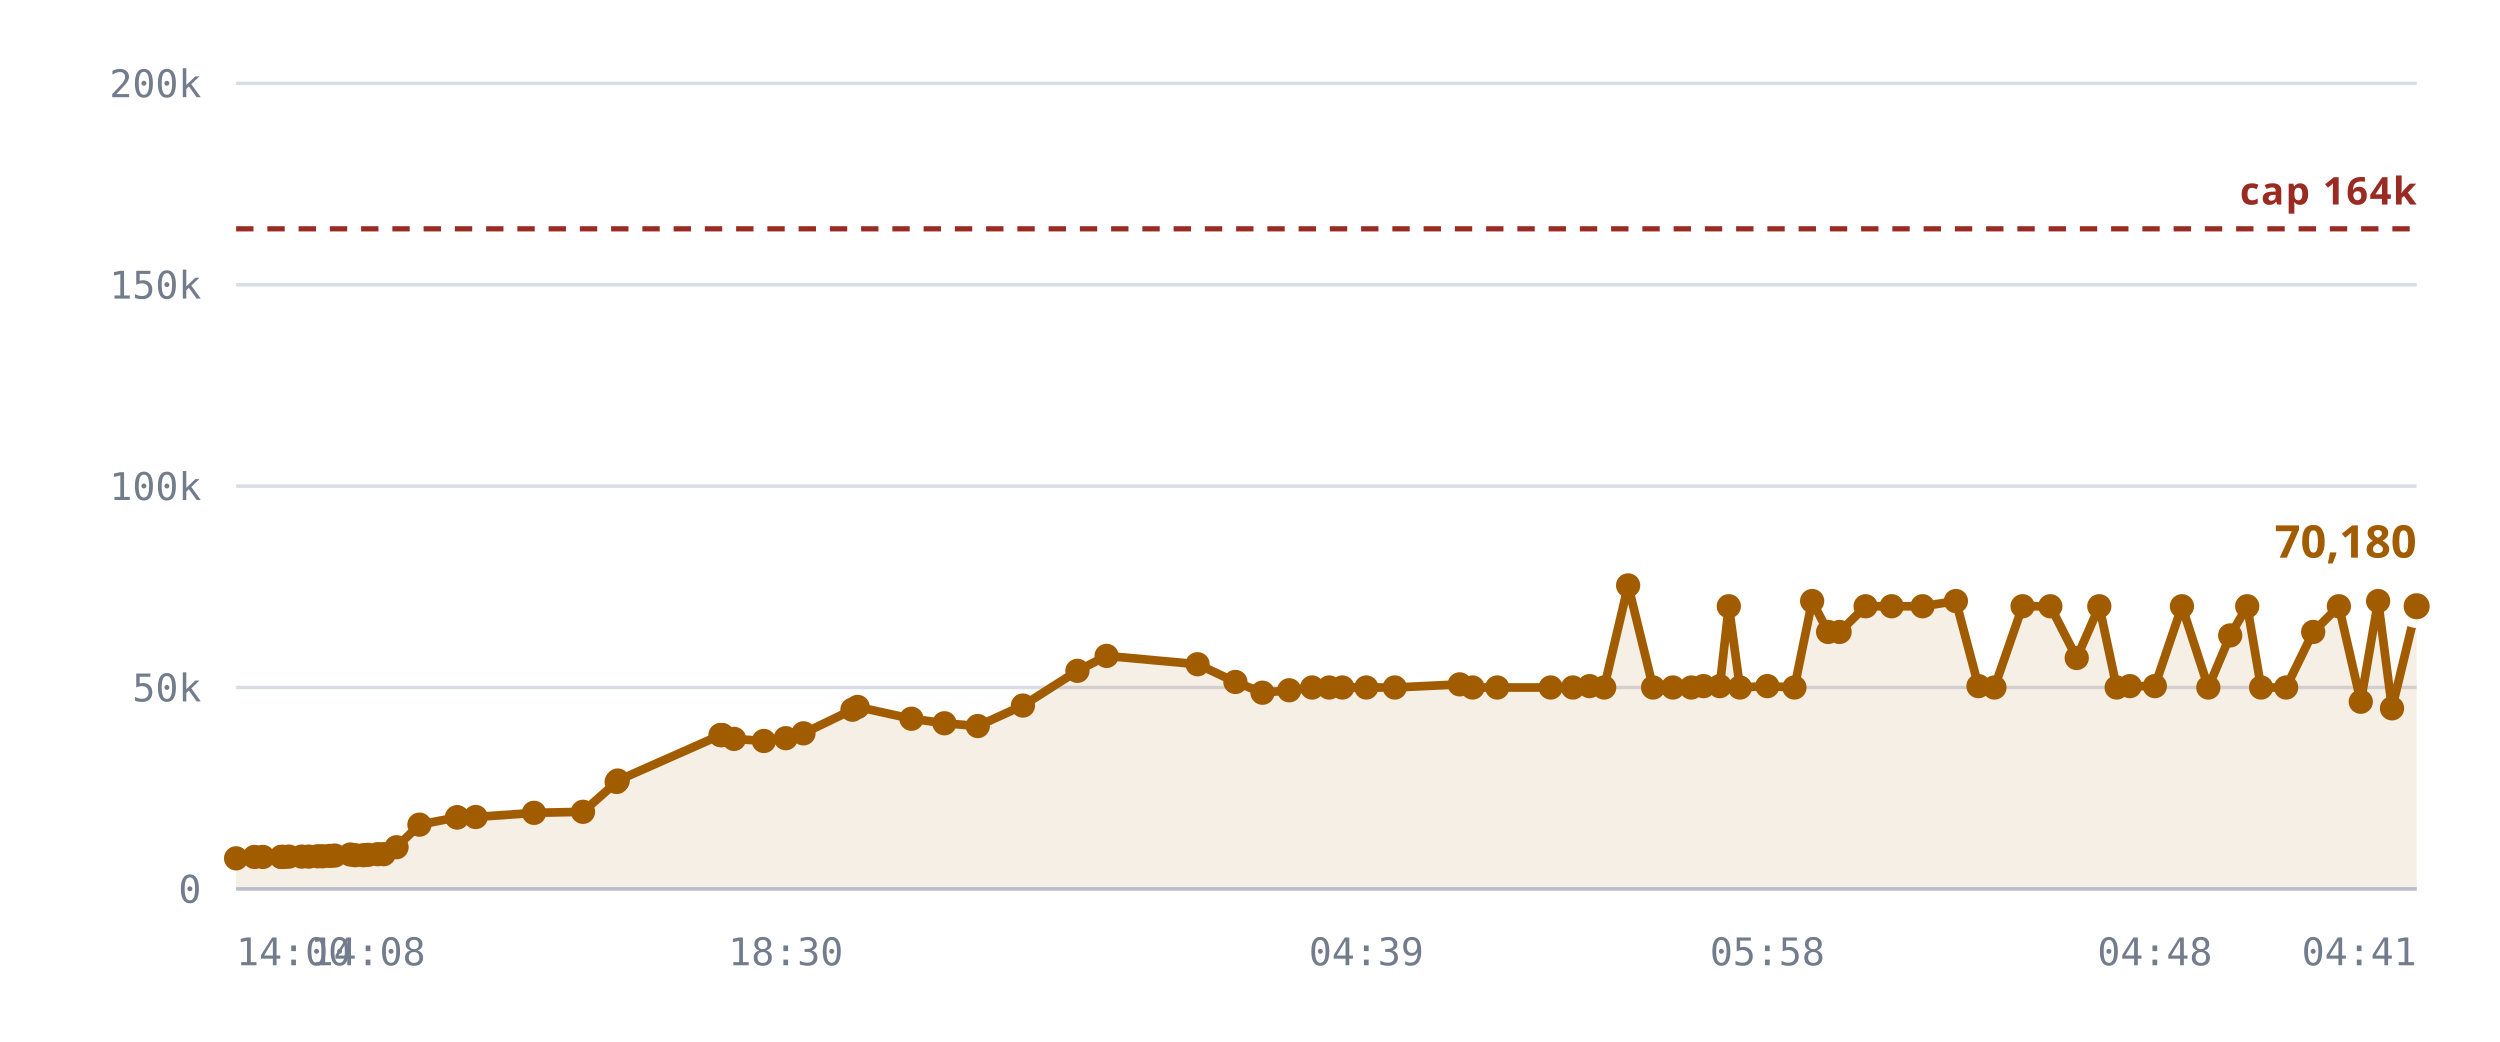
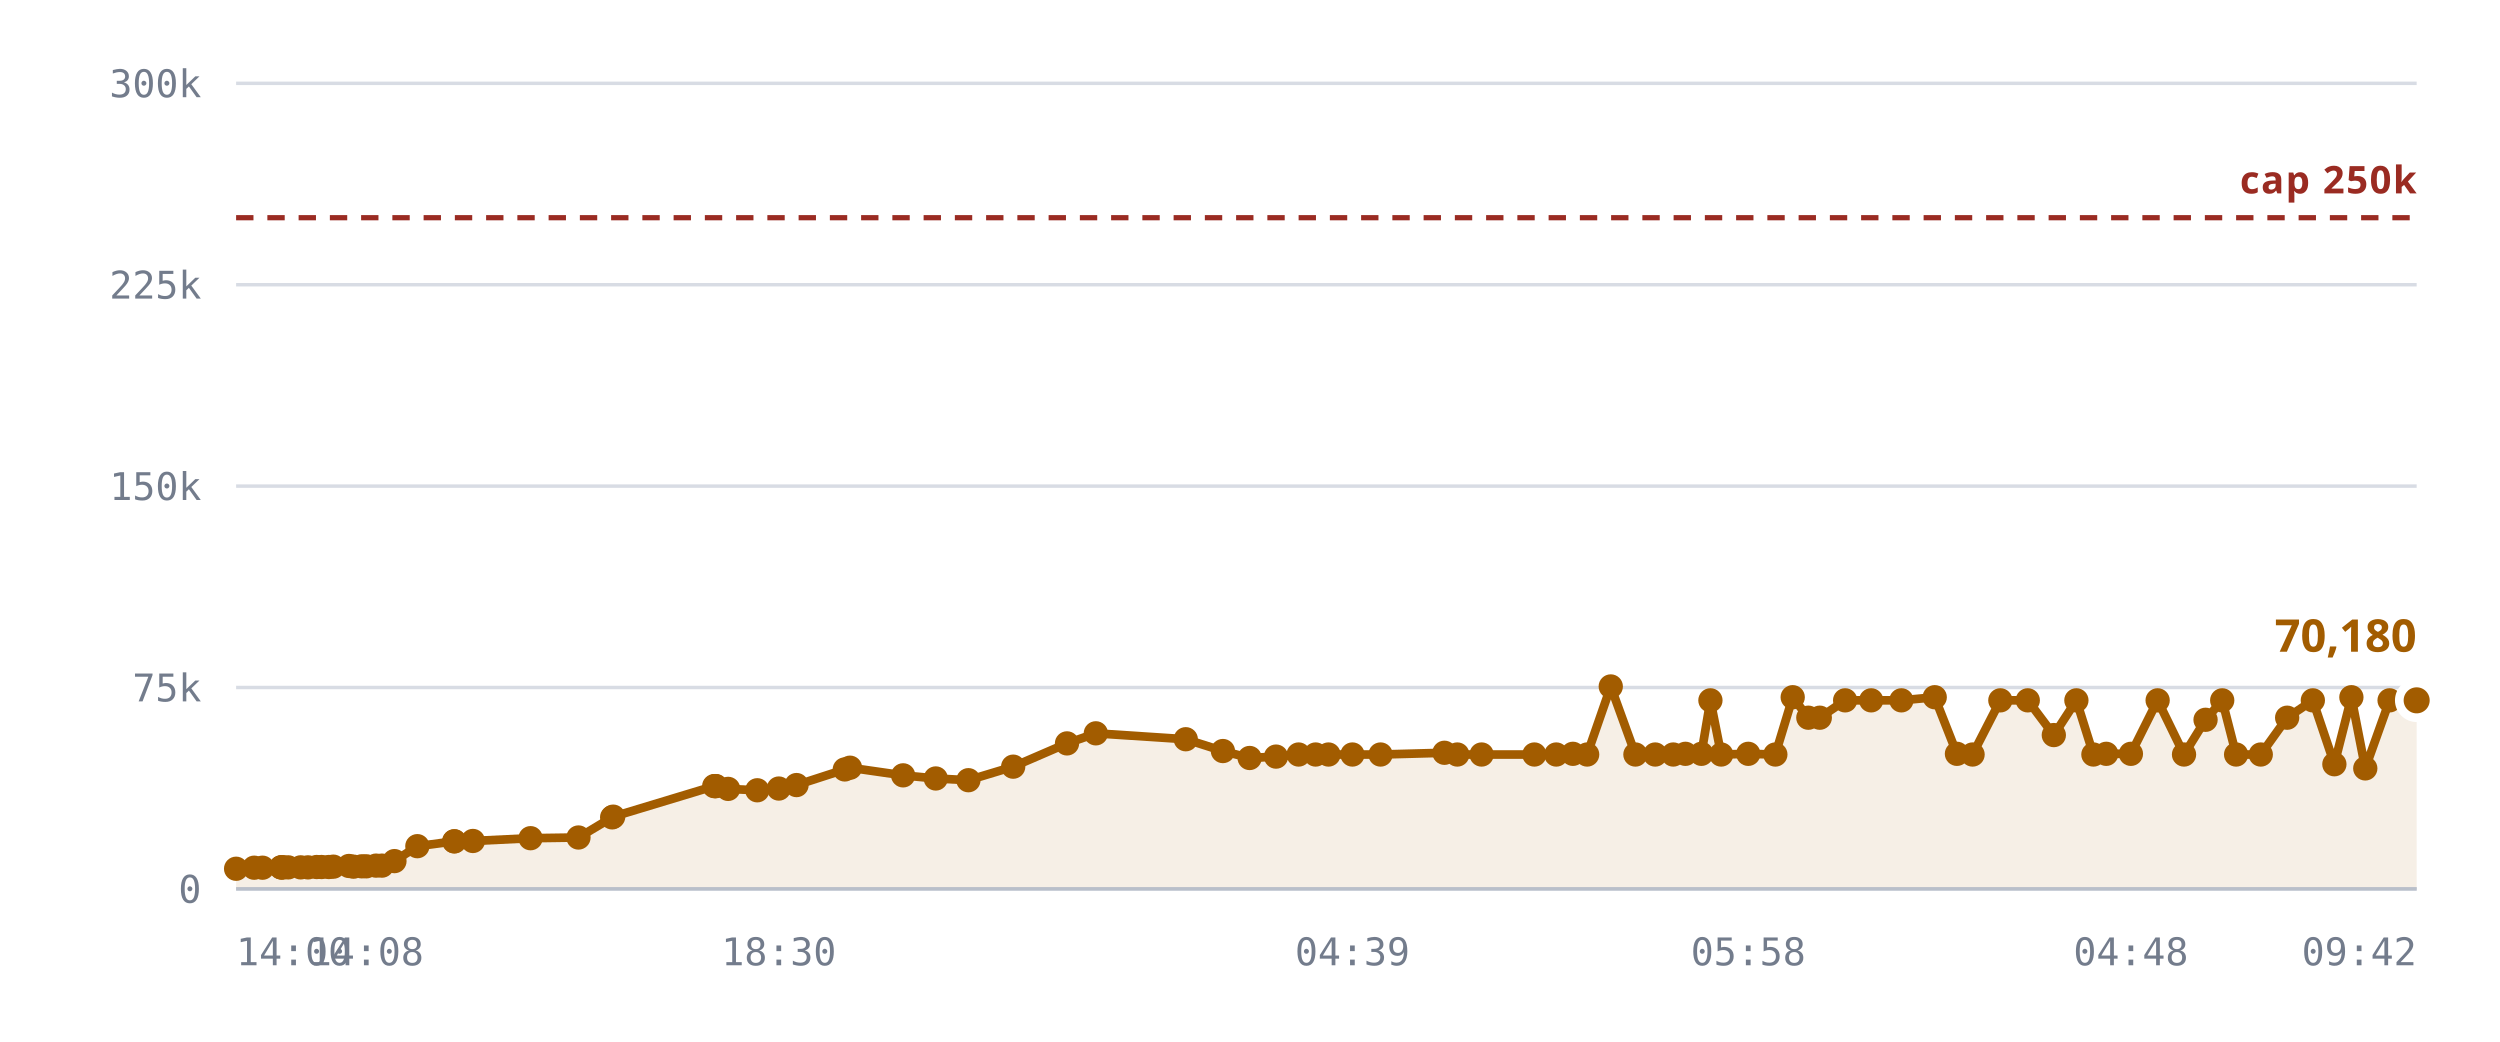
- <svg xmlns="http://www.w3.org/2000/svg" viewBox="0 0 720 300" role="img" aria-label="Rooms against the 163,840 cap">
+ <svg xmlns="http://www.w3.org/2000/svg" viewBox="0 0 720 300" role="img" aria-label="Rooms against the 250,000 cap">
  <style>
    .grid      { stroke: var(--chart-grid, #d8dce4); stroke-width: 1; }
    .cap       { stroke: var(--chart-cap, #9a2b22); stroke-width: 1.5; stroke-dasharray: 5 4; }
    .cap-label { fill: var(--chart-cap, #9a2b22); font: 600 11px Archivo, system-ui, sans-serif; letter-spacing: .04em; }
    .tick      { fill: var(--chart-muted, #737c8c); font: 500 11px "IBM Plex Mono", ui-monospace, monospace; }
    .tick-y    { text-anchor: end; }
    .tick-x    { text-anchor: middle; }
    .series    { fill: none; stroke: var(--chart-line, #a25c00); stroke-width: 2.5; stroke-linejoin: round; stroke-linecap: round; }
    .fill      { fill: var(--chart-fill, rgba(162,92,0,.10)); stroke: none; }
    .dot       { fill: var(--chart-line, #a25c00); }
    .dot-last  { stroke: var(--chart-bg, #fff); stroke-width: 2.5; }
    .end-label { fill: var(--chart-line, #a25c00); font: 700 13px Archivo, system-ui, sans-serif; }
    .axis      { stroke: var(--chart-axis, #b9bfca); stroke-width: 1; }
  </style>
  <line x1="68" y1="256.0" x2="696" y2="256.0" class="grid" />
  <text x="58" y="260.0" class="tick tick-y">0</text>
  <line x1="68" y1="198.0" x2="696" y2="198.0" class="grid" />
-   <text x="58" y="202.0" class="tick tick-y">50k</text>
+   <text x="58" y="202.0" class="tick tick-y">75k</text>
  <line x1="68" y1="140.0" x2="696" y2="140.0" class="grid" />
-   <text x="58" y="144.0" class="tick tick-y">100k</text>
+   <text x="58" y="144.0" class="tick tick-y">150k</text>
  <line x1="68" y1="82.0" x2="696" y2="82.0" class="grid" />
-   <text x="58" y="86.0" class="tick tick-y">150k</text>
+   <text x="58" y="86.0" class="tick tick-y">225k</text>
  <line x1="68" y1="24.0" x2="696" y2="24.0" class="grid" />
-   <text x="58" y="28.0" class="tick tick-y">200k</text>
-   <path d="M68.0,247.2 L73.3,246.8 L75.7,246.8 L81.0,246.8 L81.2,246.8 L81.3,246.8 L81.8,246.8 L83.2,246.7 L86.9,246.7 L88.9,246.7 L91.5,246.6 L92.9,246.6 L95.0,246.5 L96.4,246.4 L100.9,246.1 L102.3,246.3 L104.7,246.3 L106.0,246.2 L108.8,246.0 L110.5,246.0 L114.2,244.0 L120.8,237.5 L131.6,235.4 L131.7,235.4 L137.0,235.3 L153.8,234.1 L167.9,233.8 L177.6,225.2 L177.9,224.8 L207.5,211.7 L207.7,211.7 L208.0,211.7 L211.4,212.8 L220.0,213.4 L226.3,212.6 L231.4,211.2 L245.5,204.4 L247.0,203.6 L262.5,207.0 L272.0,208.3 L281.6,209.1 L294.6,203.2 L310.3,193.2 L318.7,188.9 L344.9,191.3 L355.8,196.4 L363.6,199.5 L371.3,198.8 L377.9,198.0 L382.8,198.0 L386.6,198.0 L393.5,198.0 L401.7,198.0 L420.4,197.1 L424.1,198.0 L431.2,198.0 L446.6,198.0 L453.0,198.0 L457.8,197.6 L462.0,198.0 L468.9,168.6 L476.1,198.0 L481.8,198.0 L487.1,198.0 L490.6,197.6 L495.3,197.6 L497.9,174.6 L501.1,198.0 L509.0,197.6 L516.8,198.0 L521.9,173.1 L526.5,182.0 L529.8,182.0 L537.3,174.6 L544.8,174.6 L553.7,174.6 L563.3,173.1 L569.8,197.6 L574.4,198.0 L582.5,174.6 L590.5,174.6 L598.1,189.5 L604.6,174.6 L609.6,198.0 L613.4,197.6 L620.6,197.6 L628.4,174.6 L636.0,198.0 L642.3,183.0 L647.2,174.6 L651.2,198.0 L658.4,198.0 L666.2,182.0 L673.6,174.6 L679.9,202.1 L684.9,173.1 L688.9,204.0 L696.0,174.6 L696.0,256.0 L68.0,256.0 Z" class="fill" />
-   <line x1="68" y1="65.9" x2="696" y2="65.9" class="cap" />
-   <text x="696" y="58.9" class="cap-label" text-anchor="end">cap 164k</text>
-   <path d="M68.0,247.2 L73.3,246.8 L75.7,246.8 L81.0,246.8 L81.2,246.8 L81.3,246.8 L81.8,246.8 L83.2,246.7 L86.9,246.7 L88.9,246.7 L91.5,246.6 L92.9,246.6 L95.0,246.5 L96.4,246.4 L100.9,246.1 L102.3,246.3 L104.7,246.3 L106.0,246.2 L108.8,246.0 L110.5,246.0 L114.2,244.0 L120.8,237.5 L131.6,235.4 L131.7,235.4 L137.0,235.3 L153.8,234.1 L167.9,233.8 L177.6,225.2 L177.9,224.8 L207.5,211.7 L207.7,211.7 L208.0,211.7 L211.4,212.8 L220.0,213.4 L226.3,212.6 L231.4,211.2 L245.5,204.4 L247.0,203.6 L262.5,207.0 L272.0,208.3 L281.6,209.1 L294.6,203.2 L310.3,193.2 L318.7,188.9 L344.9,191.3 L355.8,196.4 L363.6,199.5 L371.3,198.8 L377.9,198.0 L382.8,198.0 L386.6,198.0 L393.5,198.0 L401.7,198.0 L420.4,197.1 L424.1,198.0 L431.2,198.0 L446.6,198.0 L453.0,198.0 L457.8,197.6 L462.0,198.0 L468.9,168.6 L476.1,198.0 L481.8,198.0 L487.1,198.0 L490.6,197.6 L495.3,197.6 L497.9,174.6 L501.1,198.0 L509.0,197.6 L516.8,198.0 L521.9,173.1 L526.5,182.0 L529.8,182.0 L537.3,174.6 L544.8,174.6 L553.7,174.6 L563.3,173.1 L569.8,197.6 L574.4,198.0 L582.5,174.6 L590.5,174.6 L598.1,189.5 L604.6,174.6 L609.6,198.0 L613.4,197.6 L620.6,197.6 L628.4,174.6 L636.0,198.0 L642.3,183.0 L647.2,174.6 L651.2,198.0 L658.4,198.0 L666.2,182.0 L673.6,174.6 L679.9,202.1 L684.9,173.1 L688.9,204.0 L696.0,174.6" class="series" />
-   <circle cx="68.0" cy="247.2" r="3.5" class="dot" />
-   <circle cx="73.3" cy="246.8" r="3.5" class="dot" />
-   <circle cx="75.7" cy="246.8" r="3.5" class="dot" />
-   <circle cx="81.0" cy="246.8" r="3.5" class="dot" />
-   <circle cx="81.2" cy="246.8" r="3.5" class="dot" />
-   <circle cx="81.3" cy="246.8" r="3.5" class="dot" />
-   <circle cx="81.8" cy="246.8" r="3.5" class="dot" />
-   <circle cx="83.2" cy="246.7" r="3.5" class="dot" />
-   <circle cx="86.9" cy="246.7" r="3.5" class="dot" />
-   <circle cx="88.9" cy="246.7" r="3.5" class="dot" />
-   <circle cx="91.5" cy="246.6" r="3.5" class="dot" />
-   <circle cx="92.9" cy="246.6" r="3.5" class="dot" />
-   <circle cx="95.0" cy="246.5" r="3.5" class="dot" />
-   <circle cx="96.4" cy="246.4" r="3.5" class="dot" />
-   <circle cx="100.9" cy="246.1" r="3.5" class="dot" />
-   <circle cx="102.3" cy="246.3" r="3.5" class="dot" />
-   <circle cx="104.7" cy="246.3" r="3.5" class="dot" />
-   <circle cx="106.0" cy="246.2" r="3.5" class="dot" />
-   <circle cx="108.8" cy="246.0" r="3.5" class="dot" />
-   <circle cx="110.5" cy="246.0" r="3.5" class="dot" />
-   <circle cx="114.2" cy="244.0" r="3.5" class="dot" />
-   <circle cx="120.8" cy="237.5" r="3.5" class="dot" />
-   <circle cx="131.6" cy="235.4" r="3.5" class="dot" />
-   <circle cx="131.7" cy="235.4" r="3.5" class="dot" />
-   <circle cx="137.0" cy="235.3" r="3.5" class="dot" />
-   <circle cx="153.8" cy="234.1" r="3.5" class="dot" />
-   <circle cx="167.9" cy="233.8" r="3.5" class="dot" />
-   <circle cx="177.6" cy="225.2" r="3.5" class="dot" />
-   <circle cx="177.9" cy="224.8" r="3.5" class="dot" />
-   <circle cx="207.5" cy="211.7" r="3.5" class="dot" />
-   <circle cx="207.7" cy="211.7" r="3.5" class="dot" />
-   <circle cx="208.0" cy="211.7" r="3.5" class="dot" />
-   <circle cx="211.4" cy="212.8" r="3.5" class="dot" />
-   <circle cx="220.0" cy="213.4" r="3.5" class="dot" />
-   <circle cx="226.3" cy="212.6" r="3.5" class="dot" />
-   <circle cx="231.4" cy="211.2" r="3.5" class="dot" />
-   <circle cx="245.5" cy="204.4" r="3.5" class="dot" />
-   <circle cx="247.0" cy="203.6" r="3.5" class="dot" />
-   <circle cx="262.5" cy="207.0" r="3.5" class="dot" />
-   <circle cx="272.0" cy="208.3" r="3.5" class="dot" />
-   <circle cx="281.6" cy="209.1" r="3.5" class="dot" />
-   <circle cx="294.6" cy="203.2" r="3.5" class="dot" />
-   <circle cx="310.3" cy="193.2" r="3.5" class="dot" />
-   <circle cx="318.7" cy="188.9" r="3.5" class="dot" />
-   <circle cx="344.9" cy="191.3" r="3.5" class="dot" />
-   <circle cx="355.8" cy="196.4" r="3.5" class="dot" />
-   <circle cx="363.6" cy="199.5" r="3.5" class="dot" />
-   <circle cx="371.3" cy="198.8" r="3.5" class="dot" />
-   <circle cx="377.9" cy="198.0" r="3.5" class="dot" />
-   <circle cx="382.8" cy="198.0" r="3.5" class="dot" />
-   <circle cx="386.6" cy="198.0" r="3.5" class="dot" />
-   <circle cx="393.5" cy="198.0" r="3.5" class="dot" />
-   <circle cx="401.7" cy="198.0" r="3.5" class="dot" />
-   <circle cx="420.4" cy="197.1" r="3.5" class="dot" />
-   <circle cx="424.1" cy="198.0" r="3.5" class="dot" />
-   <circle cx="431.2" cy="198.0" r="3.5" class="dot" />
-   <circle cx="446.6" cy="198.0" r="3.5" class="dot" />
-   <circle cx="453.0" cy="198.0" r="3.5" class="dot" />
-   <circle cx="457.8" cy="197.6" r="3.5" class="dot" />
-   <circle cx="462.0" cy="198.0" r="3.5" class="dot" />
-   <circle cx="468.9" cy="168.6" r="3.5" class="dot" />
-   <circle cx="476.1" cy="198.0" r="3.5" class="dot" />
-   <circle cx="481.8" cy="198.0" r="3.5" class="dot" />
-   <circle cx="487.1" cy="198.0" r="3.5" class="dot" />
-   <circle cx="490.6" cy="197.6" r="3.5" class="dot" />
-   <circle cx="495.3" cy="197.6" r="3.5" class="dot" />
-   <circle cx="497.9" cy="174.6" r="3.5" class="dot" />
-   <circle cx="501.1" cy="198.0" r="3.5" class="dot" />
-   <circle cx="509.0" cy="197.6" r="3.5" class="dot" />
-   <circle cx="516.8" cy="198.0" r="3.5" class="dot" />
-   <circle cx="521.9" cy="173.1" r="3.5" class="dot" />
-   <circle cx="526.5" cy="182.0" r="3.5" class="dot" />
-   <circle cx="529.8" cy="182.0" r="3.5" class="dot" />
-   <circle cx="537.3" cy="174.6" r="3.5" class="dot" />
-   <circle cx="544.8" cy="174.6" r="3.5" class="dot" />
-   <circle cx="553.7" cy="174.6" r="3.5" class="dot" />
-   <circle cx="563.3" cy="173.1" r="3.5" class="dot" />
-   <circle cx="569.8" cy="197.6" r="3.5" class="dot" />
-   <circle cx="574.4" cy="198.0" r="3.5" class="dot" />
-   <circle cx="582.5" cy="174.6" r="3.5" class="dot" />
-   <circle cx="590.5" cy="174.6" r="3.5" class="dot" />
-   <circle cx="598.1" cy="189.5" r="3.5" class="dot" />
-   <circle cx="604.6" cy="174.6" r="3.5" class="dot" />
-   <circle cx="609.6" cy="198.0" r="3.5" class="dot" />
-   <circle cx="613.4" cy="197.6" r="3.5" class="dot" />
-   <circle cx="620.6" cy="197.6" r="3.5" class="dot" />
-   <circle cx="628.4" cy="174.6" r="3.5" class="dot" />
-   <circle cx="636.0" cy="198.0" r="3.5" class="dot" />
-   <circle cx="642.3" cy="183.0" r="3.5" class="dot" />
-   <circle cx="647.2" cy="174.6" r="3.5" class="dot" />
-   <circle cx="651.2" cy="198.0" r="3.5" class="dot" />
-   <circle cx="658.4" cy="198.0" r="3.5" class="dot" />
-   <circle cx="666.2" cy="182.0" r="3.5" class="dot" />
-   <circle cx="673.6" cy="174.6" r="3.5" class="dot" />
-   <circle cx="679.9" cy="202.1" r="3.5" class="dot" />
-   <circle cx="684.9" cy="173.1" r="3.5" class="dot" />
-   <circle cx="688.9" cy="204.0" r="3.5" class="dot" />
-   <circle cx="696.0" cy="174.6" r="5" class="dot dot-last" />
-   <text x="696.0" y="160.6" class="end-label" text-anchor="end">70,180</text>
+   <text x="58" y="28.0" class="tick tick-y">300k</text>
+   <path d="M68.0,250.2 L73.2,249.9 L75.6,249.9 L80.9,249.8 L81.1,249.8 L81.1,249.8 L81.6,249.8 L83.0,249.8 L86.6,249.8 L88.7,249.8 L91.2,249.7 L92.6,249.7 L94.7,249.7 L96.0,249.6 L100.5,249.4 L101.8,249.6 L104.2,249.5 L105.5,249.5 L108.3,249.3 L110.0,249.3 L113.6,248.0 L120.2,243.7 L130.8,242.3 L130.9,242.3 L136.2,242.2 L152.8,241.4 L166.6,241.2 L176.3,235.4 L176.6,235.2 L205.7,226.4 L206.0,226.4 L206.2,226.4 L209.7,227.2 L218.1,227.6 L224.3,227.1 L229.4,226.1 L243.3,221.6 L244.8,221.1 L260.1,223.3 L269.5,224.2 L278.9,224.7 L291.8,220.8 L307.3,214.1 L315.6,211.2 L341.5,212.9 L352.2,216.3 L359.9,218.3 L367.5,217.9 L374.0,217.3 L378.9,217.3 L382.6,217.3 L389.5,217.3 L397.6,217.3 L416.0,216.8 L419.7,217.3 L426.7,217.3 L441.9,217.3 L448.2,217.3 L453.0,217.1 L457.1,217.3 L463.9,197.7 L471.0,217.3 L476.7,217.3 L481.9,217.3 L485.4,217.1 L490.0,217.1 L492.6,201.7 L495.7,217.3 L503.5,217.1 L511.3,217.3 L516.3,200.8 L520.8,206.7 L524.1,206.7 L531.4,201.7 L538.9,201.7 L547.6,201.7 L557.2,200.8 L563.6,217.1 L568.1,217.3 L576.1,201.7 L584.0,201.7 L591.5,211.7 L598.0,201.7 L602.9,217.3 L606.6,217.1 L613.7,217.1 L621.4,201.7 L629.0,217.3 L635.2,207.3 L640.0,201.7 L644.0,217.3 L651.1,217.3 L658.7,206.7 L666.1,201.7 L672.3,220.1 L677.2,200.8 L681.2,221.3 L688.2,201.7 L696.0,201.7 L696.0,256.0 L68.0,256.0 Z" class="fill" />
+   <line x1="68" y1="62.7" x2="696" y2="62.7" class="cap" />
+   <text x="696" y="55.7" class="cap-label" text-anchor="end">cap 250k</text>
+   <path d="M68.0,250.2 L73.2,249.9 L75.6,249.9 L80.9,249.8 L81.1,249.8 L81.1,249.8 L81.6,249.8 L83.0,249.8 L86.6,249.8 L88.7,249.8 L91.2,249.7 L92.6,249.7 L94.7,249.7 L96.0,249.6 L100.5,249.4 L101.8,249.6 L104.2,249.5 L105.5,249.5 L108.3,249.3 L110.0,249.3 L113.6,248.0 L120.2,243.7 L130.8,242.3 L130.9,242.3 L136.2,242.2 L152.8,241.4 L166.6,241.2 L176.3,235.4 L176.6,235.2 L205.7,226.4 L206.0,226.4 L206.2,226.4 L209.7,227.2 L218.1,227.6 L224.3,227.1 L229.4,226.1 L243.3,221.6 L244.8,221.1 L260.1,223.3 L269.5,224.2 L278.9,224.7 L291.8,220.8 L307.3,214.1 L315.6,211.2 L341.5,212.9 L352.2,216.3 L359.9,218.3 L367.5,217.9 L374.0,217.3 L378.9,217.3 L382.6,217.3 L389.5,217.3 L397.6,217.3 L416.0,216.8 L419.7,217.3 L426.7,217.3 L441.9,217.3 L448.2,217.3 L453.0,217.1 L457.1,217.3 L463.9,197.7 L471.0,217.3 L476.7,217.3 L481.9,217.3 L485.4,217.1 L490.0,217.1 L492.6,201.7 L495.7,217.3 L503.5,217.1 L511.3,217.3 L516.3,200.8 L520.8,206.7 L524.1,206.7 L531.4,201.7 L538.9,201.7 L547.6,201.7 L557.2,200.8 L563.6,217.1 L568.1,217.3 L576.1,201.7 L584.0,201.7 L591.5,211.7 L598.0,201.7 L602.9,217.3 L606.6,217.1 L613.7,217.1 L621.4,201.7 L629.0,217.3 L635.2,207.3 L640.0,201.7 L644.0,217.3 L651.1,217.3 L658.7,206.7 L666.1,201.7 L672.3,220.1 L677.2,200.8 L681.2,221.3 L688.2,201.7 L696.0,201.7" class="series" />
+   <circle cx="68.0" cy="250.2" r="3.5" class="dot" />
+   <circle cx="73.2" cy="249.9" r="3.5" class="dot" />
+   <circle cx="75.6" cy="249.9" r="3.5" class="dot" />
+   <circle cx="80.9" cy="249.8" r="3.5" class="dot" />
+   <circle cx="81.1" cy="249.8" r="3.5" class="dot" />
+   <circle cx="81.1" cy="249.8" r="3.5" class="dot" />
+   <circle cx="81.6" cy="249.8" r="3.5" class="dot" />
+   <circle cx="83.0" cy="249.8" r="3.5" class="dot" />
+   <circle cx="86.6" cy="249.8" r="3.5" class="dot" />
+   <circle cx="88.7" cy="249.8" r="3.5" class="dot" />
+   <circle cx="91.2" cy="249.7" r="3.5" class="dot" />
+   <circle cx="92.6" cy="249.7" r="3.5" class="dot" />
+   <circle cx="94.7" cy="249.7" r="3.5" class="dot" />
+   <circle cx="96.0" cy="249.6" r="3.5" class="dot" />
+   <circle cx="100.5" cy="249.4" r="3.5" class="dot" />
+   <circle cx="101.8" cy="249.6" r="3.5" class="dot" />
+   <circle cx="104.2" cy="249.5" r="3.5" class="dot" />
+   <circle cx="105.5" cy="249.5" r="3.5" class="dot" />
+   <circle cx="108.3" cy="249.3" r="3.5" class="dot" />
+   <circle cx="110.0" cy="249.3" r="3.5" class="dot" />
+   <circle cx="113.6" cy="248.0" r="3.5" class="dot" />
+   <circle cx="120.2" cy="243.7" r="3.5" class="dot" />
+   <circle cx="130.8" cy="242.3" r="3.5" class="dot" />
+   <circle cx="130.9" cy="242.3" r="3.5" class="dot" />
+   <circle cx="136.2" cy="242.2" r="3.5" class="dot" />
+   <circle cx="152.8" cy="241.4" r="3.5" class="dot" />
+   <circle cx="166.6" cy="241.2" r="3.5" class="dot" />
+   <circle cx="176.3" cy="235.4" r="3.5" class="dot" />
+   <circle cx="176.6" cy="235.2" r="3.5" class="dot" />
+   <circle cx="205.7" cy="226.4" r="3.5" class="dot" />
+   <circle cx="206.0" cy="226.4" r="3.5" class="dot" />
+   <circle cx="206.2" cy="226.4" r="3.5" class="dot" />
+   <circle cx="209.7" cy="227.2" r="3.5" class="dot" />
+   <circle cx="218.1" cy="227.6" r="3.5" class="dot" />
+   <circle cx="224.3" cy="227.1" r="3.5" class="dot" />
+   <circle cx="229.4" cy="226.1" r="3.5" class="dot" />
+   <circle cx="243.3" cy="221.6" r="3.5" class="dot" />
+   <circle cx="244.8" cy="221.1" r="3.5" class="dot" />
+   <circle cx="260.1" cy="223.3" r="3.5" class="dot" />
+   <circle cx="269.5" cy="224.2" r="3.5" class="dot" />
+   <circle cx="278.9" cy="224.7" r="3.5" class="dot" />
+   <circle cx="291.8" cy="220.8" r="3.5" class="dot" />
+   <circle cx="307.3" cy="214.1" r="3.5" class="dot" />
+   <circle cx="315.6" cy="211.2" r="3.5" class="dot" />
+   <circle cx="341.5" cy="212.9" r="3.5" class="dot" />
+   <circle cx="352.2" cy="216.3" r="3.5" class="dot" />
+   <circle cx="359.9" cy="218.3" r="3.5" class="dot" />
+   <circle cx="367.5" cy="217.9" r="3.5" class="dot" />
+   <circle cx="374.0" cy="217.3" r="3.5" class="dot" />
+   <circle cx="378.9" cy="217.3" r="3.5" class="dot" />
+   <circle cx="382.6" cy="217.3" r="3.5" class="dot" />
+   <circle cx="389.5" cy="217.3" r="3.5" class="dot" />
+   <circle cx="397.6" cy="217.3" r="3.5" class="dot" />
+   <circle cx="416.0" cy="216.8" r="3.5" class="dot" />
+   <circle cx="419.7" cy="217.3" r="3.5" class="dot" />
+   <circle cx="426.7" cy="217.3" r="3.5" class="dot" />
+   <circle cx="441.9" cy="217.3" r="3.5" class="dot" />
+   <circle cx="448.2" cy="217.3" r="3.5" class="dot" />
+   <circle cx="453.0" cy="217.1" r="3.5" class="dot" />
+   <circle cx="457.1" cy="217.3" r="3.5" class="dot" />
+   <circle cx="463.9" cy="197.7" r="3.5" class="dot" />
+   <circle cx="471.0" cy="217.3" r="3.5" class="dot" />
+   <circle cx="476.7" cy="217.3" r="3.5" class="dot" />
+   <circle cx="481.9" cy="217.3" r="3.5" class="dot" />
+   <circle cx="485.4" cy="217.1" r="3.5" class="dot" />
+   <circle cx="490.0" cy="217.1" r="3.5" class="dot" />
+   <circle cx="492.6" cy="201.7" r="3.5" class="dot" />
+   <circle cx="495.7" cy="217.3" r="3.5" class="dot" />
+   <circle cx="503.5" cy="217.1" r="3.5" class="dot" />
+   <circle cx="511.3" cy="217.3" r="3.5" class="dot" />
+   <circle cx="516.3" cy="200.8" r="3.5" class="dot" />
+   <circle cx="520.8" cy="206.7" r="3.5" class="dot" />
+   <circle cx="524.1" cy="206.7" r="3.5" class="dot" />
+   <circle cx="531.4" cy="201.7" r="3.5" class="dot" />
+   <circle cx="538.9" cy="201.7" r="3.5" class="dot" />
+   <circle cx="547.6" cy="201.7" r="3.5" class="dot" />
+   <circle cx="557.2" cy="200.8" r="3.5" class="dot" />
+   <circle cx="563.6" cy="217.1" r="3.5" class="dot" />
+   <circle cx="568.1" cy="217.3" r="3.5" class="dot" />
+   <circle cx="576.1" cy="201.7" r="3.5" class="dot" />
+   <circle cx="584.0" cy="201.7" r="3.5" class="dot" />
+   <circle cx="591.5" cy="211.7" r="3.5" class="dot" />
+   <circle cx="598.0" cy="201.7" r="3.5" class="dot" />
+   <circle cx="602.9" cy="217.3" r="3.5" class="dot" />
+   <circle cx="606.6" cy="217.1" r="3.5" class="dot" />
+   <circle cx="613.7" cy="217.1" r="3.5" class="dot" />
+   <circle cx="621.4" cy="201.7" r="3.5" class="dot" />
+   <circle cx="629.0" cy="217.3" r="3.5" class="dot" />
+   <circle cx="635.2" cy="207.3" r="3.5" class="dot" />
+   <circle cx="640.0" cy="201.7" r="3.5" class="dot" />
+   <circle cx="644.0" cy="217.3" r="3.5" class="dot" />
+   <circle cx="651.1" cy="217.3" r="3.5" class="dot" />
+   <circle cx="658.7" cy="206.7" r="3.5" class="dot" />
+   <circle cx="666.1" cy="201.7" r="3.5" class="dot" />
+   <circle cx="672.3" cy="220.1" r="3.5" class="dot" />
+   <circle cx="677.2" cy="200.8" r="3.5" class="dot" />
+   <circle cx="681.2" cy="221.3" r="3.5" class="dot" />
+   <circle cx="688.2" cy="201.7" r="3.5" class="dot" />
+   <circle cx="696.0" cy="201.7" r="5" class="dot dot-last" />
+   <text x="696.0" y="187.7" class="end-label" text-anchor="end">70,180</text>
  <line x1="68" y1="256" x2="696" y2="256" class="axis" />
  <text x="68.0" y="278" class="tick" text-anchor="start">14:00</text>
-   <text x="106.0" y="278" class="tick" text-anchor="middle">14:08</text>
-   <text x="226.3" y="278" class="tick" text-anchor="middle">18:30</text>
-   <text x="393.5" y="278" class="tick" text-anchor="middle">04:39</text>
-   <text x="509.0" y="278" class="tick" text-anchor="middle">05:58</text>
-   <text x="620.6" y="278" class="tick" text-anchor="middle">04:48</text>
-   <text x="696.0" y="278" class="tick" text-anchor="end">04:41</text>
+   <text x="105.5" y="278" class="tick" text-anchor="middle">14:08</text>
+   <text x="224.3" y="278" class="tick" text-anchor="middle">18:30</text>
+   <text x="389.5" y="278" class="tick" text-anchor="middle">04:39</text>
+   <text x="503.5" y="278" class="tick" text-anchor="middle">05:58</text>
+   <text x="613.7" y="278" class="tick" text-anchor="middle">04:48</text>
+   <text x="696.0" y="278" class="tick" text-anchor="end">09:42</text>
</svg>
